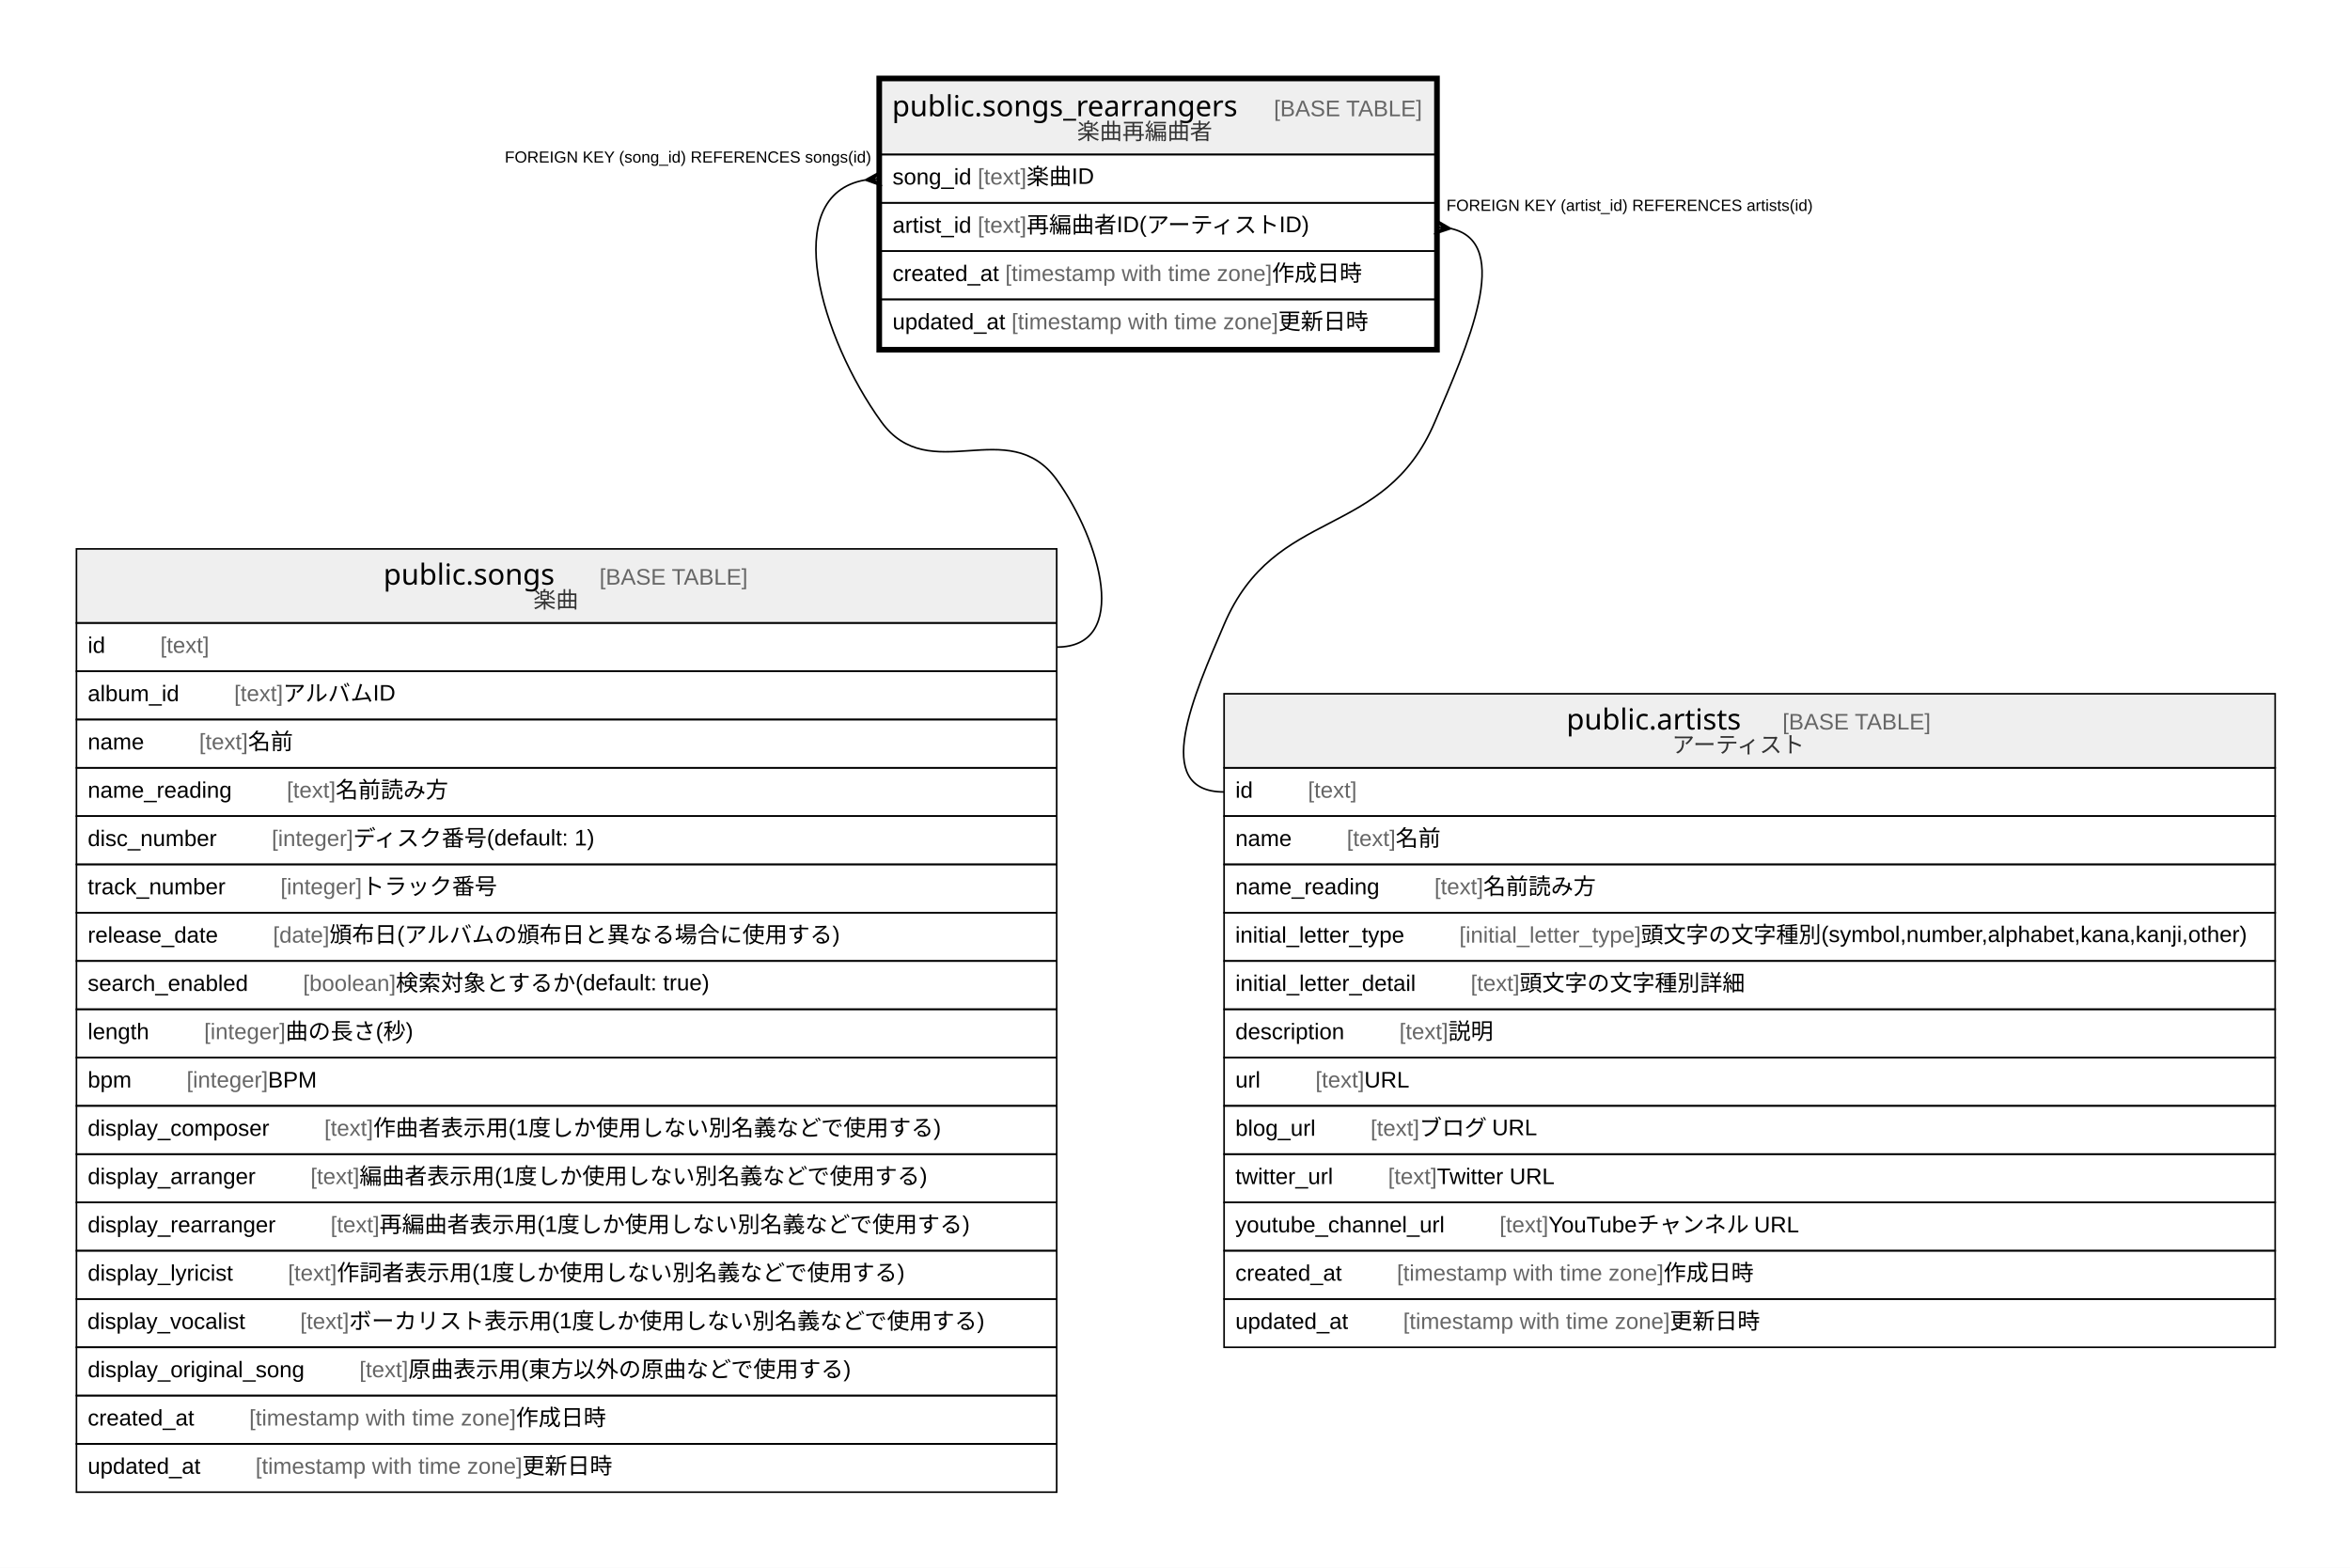
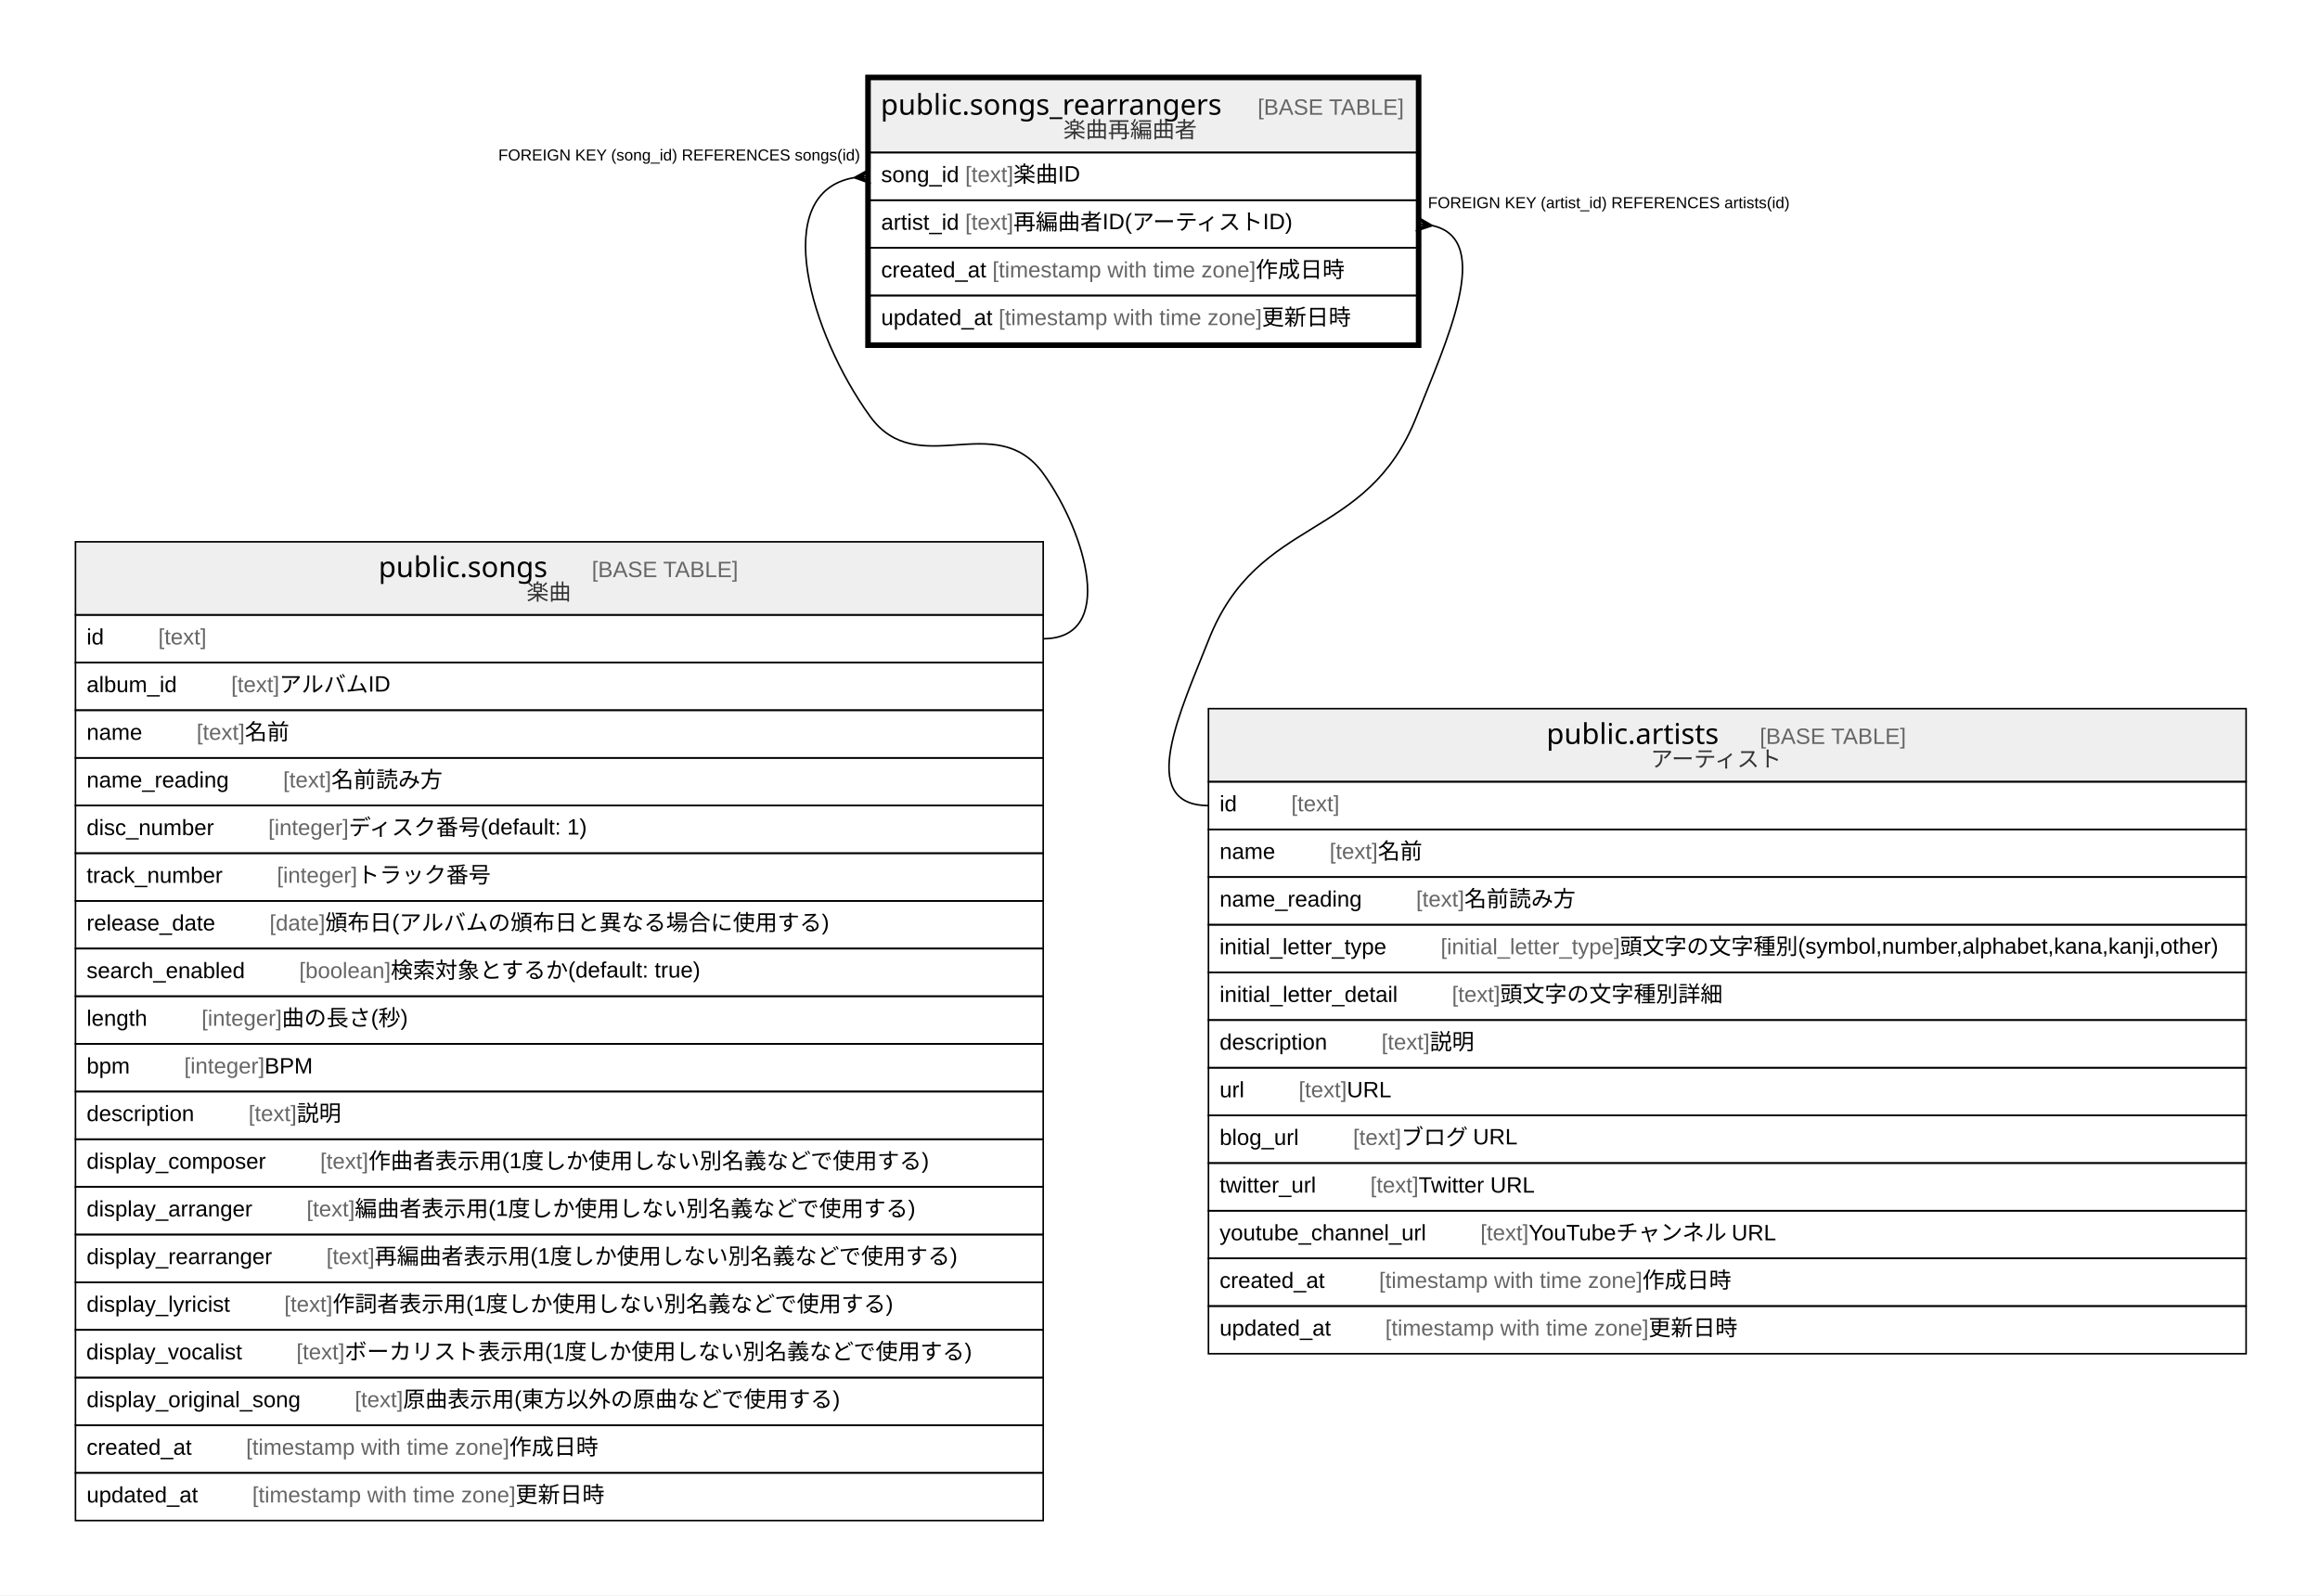
- <svg xmlns="http://www.w3.org/2000/svg" width="1460pt" height="974pt" viewBox="0.00 0.00 1460.00 974.00">
-   <g id="graph0" class="graph" transform="scale(1 1) rotate(0) translate(4 970)">
-     <polygon fill="#ffffff" stroke="transparent" points="-4,4 -4,-970 1456,-970 1456,4 -4,4" />
+ <svg xmlns="http://www.w3.org/2000/svg" width="1460pt" height="1004pt" viewBox="0.00 0.00 1460.00 1004.00">
+   <g id="graph0" class="graph" transform="scale(1 1) rotate(0) translate(4 1000)">
+     <polygon fill="#ffffff" stroke="transparent" points="-4,4 -4,-1000 1456,-1000 1456,4 -4,4" />
    <g id="node1" class="node">
-       <polygon fill="#efefef" stroke="transparent" points="543.5,-874 543.5,-920 887.5,-920 887.5,-874 543.5,-874" />
-       <polygon fill="none" stroke="#000000" points="543.5,-874 543.5,-920 887.5,-920 887.5,-874 543.5,-874" />
-       <text text-anchor="start" x="550.196" y="-897.8" font-family="Arial Bold" font-size="18.00" fill="#000000">public.songs_rearrangers</text>
-       <text text-anchor="start" x="753.236" y="-897.8" font-family="Arial" font-size="14.00" fill="#000000">    </text>
-       <text text-anchor="start" x="787.441" y="-897.8" font-family="Arial" font-size="14.00" fill="#666666">[BASE TABLE]</text>
-       <text text-anchor="start" x="665.196" y="-883.4" font-family="Arial" font-size="14.00" fill="#333333">楽曲再編曲者</text>
+       <polygon fill="#efefef" stroke="transparent" points="543.5,-904 543.5,-950 887.5,-950 887.5,-904 543.5,-904" />
+       <polygon fill="none" stroke="#000000" points="543.5,-904 543.5,-950 887.5,-950 887.5,-904 543.5,-904" />
+       <text text-anchor="start" x="550.196" y="-927.8" font-family="Arial Bold" font-size="18.00" fill="#000000">public.songs_rearrangers</text>
+       <text text-anchor="start" x="753.236" y="-927.8" font-family="Arial" font-size="14.00" fill="#000000">    </text>
+       <text text-anchor="start" x="787.441" y="-927.8" font-family="Arial" font-size="14.00" fill="#666666">[BASE TABLE]</text>
+       <text text-anchor="start" x="665.196" y="-913.4" font-family="Arial" font-size="14.00" fill="#333333">楽曲再編曲者</text>
+       <polygon fill="none" stroke="#000000" points="543.5,-874 543.5,-904 887.5,-904 887.5,-874 543.5,-874" />
+       <text text-anchor="start" x="550.5" y="-885.4" font-family="Arial" font-size="14.00" fill="#000000">song_id </text>
+       <text text-anchor="start" x="603.41" y="-885.4" font-family="Arial" font-size="14.00" fill="#666666">[text]</text>
+       <text text-anchor="start" x="633.755" y="-885.4" font-family="Arial" font-size="14.00" fill="#000000"> 楽曲ID</text>
      <polygon fill="none" stroke="#000000" points="543.5,-844 543.5,-874 887.5,-874 887.5,-844 543.5,-844" />
-       <text text-anchor="start" x="550.5" y="-855.4" font-family="Arial" font-size="14.00" fill="#000000">song_id </text>
-       <text text-anchor="start" x="603.41" y="-855.4" font-family="Arial" font-size="14.00" fill="#666666">[text]</text>
-       <text text-anchor="start" x="633.755" y="-855.4" font-family="Arial" font-size="14.00" fill="#000000"> 楽曲ID</text>
+       <text text-anchor="start" x="550.5" y="-855.4" font-family="Arial" font-size="14.00" fill="#000000">artist_id </text>
+       <text text-anchor="start" x="603.393" y="-855.4" font-family="Arial" font-size="14.00" fill="#666666">[text]</text>
+       <text text-anchor="start" x="633.738" y="-855.4" font-family="Arial" font-size="14.00" fill="#000000"> 再編曲者ID(アーティストID)</text>
      <polygon fill="none" stroke="#000000" points="543.5,-814 543.5,-844 887.5,-844 887.5,-814 543.5,-814" />
-       <text text-anchor="start" x="550.5" y="-825.4" font-family="Arial" font-size="14.00" fill="#000000">artist_id </text>
-       <text text-anchor="start" x="603.393" y="-825.4" font-family="Arial" font-size="14.00" fill="#666666">[text]</text>
-       <text text-anchor="start" x="633.738" y="-825.4" font-family="Arial" font-size="14.00" fill="#000000"> 再編曲者ID(アーティストID)</text>
+       <text text-anchor="start" x="550.5" y="-825.4" font-family="Arial" font-size="14.00" fill="#000000">created_at </text>
+       <text text-anchor="start" x="620.528" y="-825.4" font-family="Arial" font-size="14.00" fill="#666666">[timestamp with time zone]</text>
+       <text text-anchor="start" x="786.212" y="-825.4" font-family="Arial" font-size="14.00" fill="#000000"> 作成日時</text>
      <polygon fill="none" stroke="#000000" points="543.5,-784 543.5,-814 887.5,-814 887.5,-784 543.5,-784" />
-       <text text-anchor="start" x="550.5" y="-795.4" font-family="Arial" font-size="14.00" fill="#000000">created_at </text>
-       <text text-anchor="start" x="620.528" y="-795.4" font-family="Arial" font-size="14.00" fill="#666666">[timestamp with time zone]</text>
-       <text text-anchor="start" x="786.212" y="-795.4" font-family="Arial" font-size="14.00" fill="#000000"> 作成日時</text>
-       <polygon fill="none" stroke="#000000" points="543.5,-754 543.5,-784 887.5,-784 887.5,-754 543.5,-754" />
-       <text text-anchor="start" x="550.5" y="-765.4" font-family="Arial" font-size="14.00" fill="#000000">updated_at </text>
-       <text text-anchor="start" x="624.433" y="-765.4" font-family="Arial" font-size="14.00" fill="#666666">[timestamp with time zone]</text>
-       <text text-anchor="start" x="790.117" y="-765.4" font-family="Arial" font-size="14.00" fill="#000000"> 更新日時</text>
-       <polygon fill="none" stroke="#000000" stroke-width="3" points="542,-752.5 542,-921.5 889,-921.5 889,-752.5 542,-752.5" />
+       <text text-anchor="start" x="550.5" y="-795.4" font-family="Arial" font-size="14.00" fill="#000000">updated_at </text>
+       <text text-anchor="start" x="624.433" y="-795.4" font-family="Arial" font-size="14.00" fill="#666666">[timestamp with time zone]</text>
+       <text text-anchor="start" x="790.117" y="-795.4" font-family="Arial" font-size="14.00" fill="#000000"> 更新日時</text>
+       <polygon fill="none" stroke="#000000" stroke-width="3" points="542,-782.5 542,-951.5 889,-951.5 889,-782.5 542,-782.5" />
    </g>
    <g id="node2" class="node">
-       <polygon fill="#efefef" stroke="transparent" points="43.5,-583 43.5,-629 652.5,-629 652.5,-583 43.5,-583" />
-       <polygon fill="none" stroke="#000000" points="43.5,-583 43.5,-629 652.5,-629 652.5,-583 43.5,-583" />
-       <text text-anchor="start" x="234.202" y="-606.8" font-family="Arial Bold" font-size="18.00" fill="#000000">public.songs</text>
-       <text text-anchor="start" x="334.23" y="-606.8" font-family="Arial" font-size="14.00" fill="#000000">    </text>
-       <text text-anchor="start" x="368.435" y="-606.8" font-family="Arial" font-size="14.00" fill="#666666">[BASE TABLE]</text>
-       <text text-anchor="start" x="327.382" y="-592.4" font-family="Arial" font-size="14.00" fill="#333333">楽曲</text>
+       <polygon fill="#efefef" stroke="transparent" points="43.5,-613 43.5,-659 652.5,-659 652.5,-613 43.5,-613" />
+       <polygon fill="none" stroke="#000000" points="43.5,-613 43.5,-659 652.5,-659 652.5,-613 43.5,-613" />
+       <text text-anchor="start" x="234.202" y="-636.8" font-family="Arial Bold" font-size="18.00" fill="#000000">public.songs</text>
+       <text text-anchor="start" x="334.23" y="-636.8" font-family="Arial" font-size="14.00" fill="#000000">    </text>
+       <text text-anchor="start" x="368.435" y="-636.8" font-family="Arial" font-size="14.00" fill="#666666">[BASE TABLE]</text>
+       <text text-anchor="start" x="327.382" y="-622.4" font-family="Arial" font-size="14.00" fill="#333333">楽曲</text>
+       <polygon fill="none" stroke="#000000" points="43.5,-583 43.5,-613 652.5,-613 652.5,-583 43.5,-583" />
+       <text text-anchor="start" x="50.5" y="-594.4" font-family="Arial" font-size="14.00" fill="#000000">id    </text>
+       <text text-anchor="start" x="95.594" y="-594.4" font-family="Arial" font-size="14.00" fill="#666666">[text]</text>
      <polygon fill="none" stroke="#000000" points="43.5,-553 43.5,-583 652.5,-583 652.5,-553 43.5,-553" />
-       <text text-anchor="start" x="50.5" y="-564.4" font-family="Arial" font-size="14.00" fill="#000000">id    </text>
-       <text text-anchor="start" x="95.594" y="-564.4" font-family="Arial" font-size="14.00" fill="#666666">[text]</text>
+       <text text-anchor="start" x="50.5" y="-564.4" font-family="Arial" font-size="14.00" fill="#000000">album_id    </text>
+       <text text-anchor="start" x="141.492" y="-564.4" font-family="Arial" font-size="14.00" fill="#666666">[text]</text>
+       <text text-anchor="start" x="171.837" y="-564.4" font-family="Arial" font-size="14.00" fill="#000000"> アルバムID</text>
      <polygon fill="none" stroke="#000000" points="43.5,-523 43.5,-553 652.5,-553 652.5,-523 43.5,-523" />
-       <text text-anchor="start" x="50.5" y="-534.4" font-family="Arial" font-size="14.00" fill="#000000">album_id    </text>
-       <text text-anchor="start" x="141.492" y="-534.4" font-family="Arial" font-size="14.00" fill="#666666">[text]</text>
-       <text text-anchor="start" x="171.837" y="-534.4" font-family="Arial" font-size="14.00" fill="#000000"> アルバムID</text>
+       <text text-anchor="start" x="50.5" y="-534.4" font-family="Arial" font-size="14.00" fill="#000000">name    </text>
+       <text text-anchor="start" x="119.713" y="-534.4" font-family="Arial" font-size="14.00" fill="#666666">[text]</text>
+       <text text-anchor="start" x="150.058" y="-534.4" font-family="Arial" font-size="14.00" fill="#000000"> 名前</text>
      <polygon fill="none" stroke="#000000" points="43.5,-493 43.5,-523 652.5,-523 652.5,-493 43.5,-493" />
-       <text text-anchor="start" x="50.5" y="-504.4" font-family="Arial" font-size="14.00" fill="#000000">name    </text>
-       <text text-anchor="start" x="119.713" y="-504.4" font-family="Arial" font-size="14.00" fill="#666666">[text]</text>
-       <text text-anchor="start" x="150.058" y="-504.4" font-family="Arial" font-size="14.00" fill="#000000"> 名前</text>
+       <text text-anchor="start" x="50.5" y="-504.4" font-family="Arial" font-size="14.00" fill="#000000">name_reading    </text>
+       <text text-anchor="start" x="174.176" y="-504.4" font-family="Arial" font-size="14.00" fill="#666666">[text]</text>
+       <text text-anchor="start" x="204.521" y="-504.4" font-family="Arial" font-size="14.00" fill="#000000"> 名前読み方</text>
      <polygon fill="none" stroke="#000000" points="43.5,-463 43.5,-493 652.5,-493 652.5,-463 43.5,-463" />
-       <text text-anchor="start" x="50.5" y="-474.4" font-family="Arial" font-size="14.00" fill="#000000">name_reading    </text>
-       <text text-anchor="start" x="174.176" y="-474.4" font-family="Arial" font-size="14.00" fill="#666666">[text]</text>
-       <text text-anchor="start" x="204.521" y="-474.4" font-family="Arial" font-size="14.00" fill="#000000"> 名前読み方</text>
+       <text text-anchor="start" x="50.5" y="-474.4" font-family="Arial" font-size="14.00" fill="#000000">disc_number    </text>
+       <text text-anchor="start" x="164.828" y="-474.4" font-family="Arial" font-size="14.00" fill="#666666">[integer]</text>
+       <text text-anchor="start" x="215.398" y="-474.4" font-family="Arial" font-size="14.00" fill="#000000"> ディスク番号(default: 1)</text>
      <polygon fill="none" stroke="#000000" points="43.5,-433 43.5,-463 652.5,-463 652.5,-433 43.5,-433" />
-       <text text-anchor="start" x="50.5" y="-444.4" font-family="Arial" font-size="14.00" fill="#000000">disc_number    </text>
-       <text text-anchor="start" x="164.828" y="-444.4" font-family="Arial" font-size="14.00" fill="#666666">[integer]</text>
-       <text text-anchor="start" x="215.398" y="-444.4" font-family="Arial" font-size="14.00" fill="#000000"> ディスク番号(default: 1)</text>
+       <text text-anchor="start" x="50.5" y="-444.4" font-family="Arial" font-size="14.00" fill="#000000">track_number    </text>
+       <text text-anchor="start" x="170.273" y="-444.4" font-family="Arial" font-size="14.00" fill="#666666">[integer]</text>
+       <text text-anchor="start" x="220.842" y="-444.4" font-family="Arial" font-size="14.00" fill="#000000"> トラック番号</text>
      <polygon fill="none" stroke="#000000" points="43.5,-403 43.5,-433 652.5,-433 652.5,-403 43.5,-403" />
-       <text text-anchor="start" x="50.5" y="-414.4" font-family="Arial" font-size="14.00" fill="#000000">track_number    </text>
-       <text text-anchor="start" x="170.273" y="-414.4" font-family="Arial" font-size="14.00" fill="#666666">[integer]</text>
-       <text text-anchor="start" x="220.842" y="-414.4" font-family="Arial" font-size="14.00" fill="#000000"> トラック番号</text>
+       <text text-anchor="start" x="50.5" y="-414.4" font-family="Arial" font-size="14.00" fill="#000000">release_date    </text>
+       <text text-anchor="start" x="165.623" y="-414.4" font-family="Arial" font-size="14.00" fill="#666666">[date]</text>
+       <text text-anchor="start" x="200.643" y="-414.4" font-family="Arial" font-size="14.00" fill="#000000"> 頒布日(アルバムの頒布日と異なる場合に使用する)</text>
      <polygon fill="none" stroke="#000000" points="43.5,-373 43.5,-403 652.5,-403 652.5,-373 43.5,-373" />
-       <text text-anchor="start" x="50.5" y="-384.4" font-family="Arial" font-size="14.00" fill="#000000">release_date    </text>
-       <text text-anchor="start" x="165.623" y="-384.4" font-family="Arial" font-size="14.00" fill="#666666">[date]</text>
-       <text text-anchor="start" x="200.643" y="-384.4" font-family="Arial" font-size="14.00" fill="#000000"> 頒布日(アルバムの頒布日と異なる場合に使用する)</text>
+       <text text-anchor="start" x="50.5" y="-384.4" font-family="Arial" font-size="14.00" fill="#000000">search_enabled    </text>
+       <text text-anchor="start" x="184.298" y="-384.4" font-family="Arial" font-size="14.00" fill="#666666">[boolean]</text>
+       <text text-anchor="start" x="241.881" y="-384.4" font-family="Arial" font-size="14.00" fill="#000000"> 検索対象とするか(default: true)</text>
      <polygon fill="none" stroke="#000000" points="43.5,-343 43.5,-373 652.5,-373 652.5,-343 43.5,-343" />
-       <text text-anchor="start" x="50.5" y="-354.4" font-family="Arial" font-size="14.00" fill="#000000">search_enabled    </text>
-       <text text-anchor="start" x="184.298" y="-354.4" font-family="Arial" font-size="14.00" fill="#666666">[boolean]</text>
-       <text text-anchor="start" x="241.881" y="-354.4" font-family="Arial" font-size="14.00" fill="#000000"> 検索対象とするか(default: true)</text>
+       <text text-anchor="start" x="50.5" y="-354.4" font-family="Arial" font-size="14.00" fill="#000000">length    </text>
+       <text text-anchor="start" x="122.832" y="-354.4" font-family="Arial" font-size="14.00" fill="#666666">[integer]</text>
+       <text text-anchor="start" x="173.402" y="-354.4" font-family="Arial" font-size="14.00" fill="#000000"> 曲の長さ(秒)</text>
      <polygon fill="none" stroke="#000000" points="43.5,-313 43.5,-343 652.5,-343 652.5,-313 43.5,-313" />
-       <text text-anchor="start" x="50.5" y="-324.4" font-family="Arial" font-size="14.00" fill="#000000">length    </text>
-       <text text-anchor="start" x="122.832" y="-324.4" font-family="Arial" font-size="14.00" fill="#666666">[integer]</text>
-       <text text-anchor="start" x="173.402" y="-324.4" font-family="Arial" font-size="14.00" fill="#000000"> 曲の長さ(秒)</text>
+       <text text-anchor="start" x="50.5" y="-324.4" font-family="Arial" font-size="14.00" fill="#000000">bpm    </text>
+       <text text-anchor="start" x="111.931" y="-324.4" font-family="Arial" font-size="14.00" fill="#666666">[integer]</text>
+       <text text-anchor="start" x="162.5" y="-324.4" font-family="Arial" font-size="14.00" fill="#000000"> BPM</text>
      <polygon fill="none" stroke="#000000" points="43.5,-283 43.5,-313 652.5,-313 652.5,-283 43.5,-283" />
-       <text text-anchor="start" x="50.5" y="-294.4" font-family="Arial" font-size="14.00" fill="#000000">bpm    </text>
-       <text text-anchor="start" x="111.931" y="-294.4" font-family="Arial" font-size="14.00" fill="#666666">[integer]</text>
-       <text text-anchor="start" x="162.5" y="-294.4" font-family="Arial" font-size="14.00" fill="#000000"> BPM</text>
+       <text text-anchor="start" x="50.5" y="-294.4" font-family="Arial" font-size="14.00" fill="#000000">description    </text>
+       <text text-anchor="start" x="152.382" y="-294.4" font-family="Arial" font-size="14.00" fill="#666666">[text]</text>
+       <text text-anchor="start" x="182.727" y="-294.4" font-family="Arial" font-size="14.00" fill="#000000"> 説明</text>
      <polygon fill="none" stroke="#000000" points="43.5,-253 43.5,-283 652.5,-283 652.5,-253 43.5,-253" />
      <text text-anchor="start" x="50.5" y="-264.4" font-family="Arial" font-size="14.00" fill="#000000">display_composer    </text>
      <text text-anchor="start" x="197.5" y="-264.4" font-family="Arial" font-size="14.00" fill="#666666">[text]</text>
      <text text-anchor="start" x="227.845" y="-264.4" font-family="Arial" font-size="14.00" fill="#000000"> 作曲者表示用(1度しか使用しない別名義などで使用する)</text>
      <polygon fill="none" stroke="#000000" points="43.5,-223 43.5,-253 652.5,-253 652.5,-223 43.5,-223" />
      <text text-anchor="start" x="50.5" y="-234.4" font-family="Arial" font-size="14.00" fill="#000000">display_arranger    </text>
      <text text-anchor="start" x="188.943" y="-234.4" font-family="Arial" font-size="14.00" fill="#666666">[text]</text>
      <text text-anchor="start" x="219.288" y="-234.4" font-family="Arial" font-size="14.00" fill="#000000"> 編曲者表示用(1度しか使用しない別名義などで使用する)</text>
      <polygon fill="none" stroke="#000000" points="43.5,-193 43.5,-223 652.5,-223 652.5,-193 43.5,-193" />
      <text text-anchor="start" x="50.5" y="-204.4" font-family="Arial" font-size="14.00" fill="#000000">display_rearranger    </text>
      <text text-anchor="start" x="201.386" y="-204.4" font-family="Arial" font-size="14.00" fill="#666666">[text]</text>
      <text text-anchor="start" x="231.731" y="-204.4" font-family="Arial" font-size="14.00" fill="#000000"> 再編曲者表示用(1度しか使用しない別名義などで使用する)</text>
      <polygon fill="none" stroke="#000000" points="43.5,-163 43.5,-193 652.5,-193 652.5,-163 43.5,-163" />
      <text text-anchor="start" x="50.5" y="-174.4" font-family="Arial" font-size="14.00" fill="#000000">display_lyricist    </text>
      <text text-anchor="start" x="174.919" y="-174.4" font-family="Arial" font-size="14.00" fill="#666666">[text]</text>
      <text text-anchor="start" x="205.264" y="-174.4" font-family="Arial" font-size="14.00" fill="#000000"> 作詞者表示用(1度しか使用しない別名義などで使用する)</text>
      <polygon fill="none" stroke="#000000" points="43.5,-133 43.5,-163 652.5,-163 652.5,-133 43.5,-133" />
      <text text-anchor="start" x="50.308" y="-144.4" font-family="Arial" font-size="14.00" fill="#000000">display_vocalist    </text>
      <text text-anchor="start" x="182.526" y="-144.4" font-family="Arial" font-size="14.00" fill="#666666">[text]</text>
      <text text-anchor="start" x="212.871" y="-144.4" font-family="Arial" font-size="14.00" fill="#000000"> ボーカリスト表示用(1度しか使用しない別名義などで使用する)</text>
      <polygon fill="none" stroke="#000000" points="43.5,-103 43.5,-133 652.5,-133 652.5,-103 43.5,-103" />
      <text text-anchor="start" x="50.5" y="-114.4" font-family="Arial" font-size="14.00" fill="#000000">display_original_song    </text>
      <text text-anchor="start" x="219.29" y="-114.4" font-family="Arial" font-size="14.00" fill="#666666">[text]</text>
      <text text-anchor="start" x="249.635" y="-114.4" font-family="Arial" font-size="14.00" fill="#000000"> 原曲表示用(東方以外の原曲などで使用する)</text>
      <polygon fill="none" stroke="#000000" points="43.5,-73 43.5,-103 652.5,-103 652.5,-73 43.5,-73" />
      <text text-anchor="start" x="50.5" y="-84.4" font-family="Arial" font-size="14.00" fill="#000000">created_at    </text>
      <text text-anchor="start" x="150.842" y="-84.4" font-family="Arial" font-size="14.00" fill="#666666">[timestamp with time zone]</text>
      <text text-anchor="start" x="316.527" y="-84.4" font-family="Arial" font-size="14.00" fill="#000000"> 作成日時</text>
      <polygon fill="none" stroke="#000000" points="43.5,-43 43.5,-73 652.5,-73 652.5,-43 43.5,-43" />
      <text text-anchor="start" x="50.5" y="-54.4" font-family="Arial" font-size="14.00" fill="#000000">updated_at    </text>
      <text text-anchor="start" x="154.747" y="-54.4" font-family="Arial" font-size="14.00" fill="#666666">[timestamp with time zone]</text>
      <text text-anchor="start" x="320.431" y="-54.4" font-family="Arial" font-size="14.00" fill="#000000"> 更新日時</text>
    </g>
    <g id="edge1" class="edge">
-       <path fill="none" stroke="#000000" d="M533.327,-858.156C479.464,-848.559 506.335,-759.415 543.5,-708 573.388,-666.653 622.612,-713.347 652.5,-672 679.578,-634.54 698.722,-568 652.5,-568" />
-       <polygon fill="#000000" stroke="#000000" points="533.534,-858.173 543.128,-863.485 538.517,-858.587 543.5,-859 543.5,-859 543.5,-859 538.517,-858.587 543.872,-854.515 533.534,-858.173 533.534,-858.173" />
-       <text text-anchor="start" x="309.604" y="-869" font-family="Arial" font-size="10.00" fill="#000000">FOREIGN KEY (song_id) REFERENCES songs(id)</text>
+       <path fill="none" stroke="#000000" d="M533.327,-888.156C479.464,-878.559 506.335,-789.415 543.5,-738 573.388,-696.653 622.612,-743.347 652.5,-702 679.578,-664.54 698.722,-598 652.5,-598" />
+       <polygon fill="#000000" stroke="#000000" points="533.534,-888.173 543.128,-893.485 538.517,-888.587 543.5,-889 543.5,-889 543.5,-889 538.517,-888.587 543.872,-884.515 533.534,-888.173 533.534,-888.173" />
+       <text text-anchor="start" x="309.604" y="-899" font-family="Arial" font-size="10.00" fill="#000000">FOREIGN KEY (song_id) REFERENCES songs(id)</text>
    </g>
    <g id="node3" class="node">
-       <polygon fill="#efefef" stroke="transparent" points="756.5,-493 756.5,-539 1409.5,-539 1409.5,-493 756.5,-493" />
-       <polygon fill="none" stroke="#000000" points="756.5,-493 756.5,-539 1409.5,-539 1409.5,-493 756.5,-493" />
-       <text text-anchor="start" x="969.213" y="-516.8" font-family="Arial Bold" font-size="18.00" fill="#000000">public.artists</text>
-       <text text-anchor="start" x="1069.219" y="-516.8" font-family="Arial" font-size="14.00" fill="#000000">    </text>
-       <text text-anchor="start" x="1103.424" y="-516.8" font-family="Arial" font-size="14.00" fill="#666666">[BASE TABLE]</text>
-       <text text-anchor="start" x="1034.789" y="-502.4" font-family="Arial" font-size="14.00" fill="#333333">アーティスト</text>
-       <polygon fill="none" stroke="#000000" points="756.5,-463 756.5,-493 1409.5,-493 1409.5,-463 756.5,-463" />
-       <text text-anchor="start" x="763.5" y="-474.4" font-family="Arial" font-size="14.00" fill="#000000">id    </text>
-       <text text-anchor="start" x="808.594" y="-474.4" font-family="Arial" font-size="14.00" fill="#666666">[text]</text>
-       <polygon fill="none" stroke="#000000" points="756.5,-433 756.5,-463 1409.5,-463 1409.5,-433 756.5,-433" />
-       <text text-anchor="start" x="763.5" y="-444.4" font-family="Arial" font-size="14.00" fill="#000000">name    </text>
-       <text text-anchor="start" x="832.713" y="-444.4" font-family="Arial" font-size="14.00" fill="#666666">[text]</text>
-       <text text-anchor="start" x="863.058" y="-444.4" font-family="Arial" font-size="14.00" fill="#000000"> 名前</text>
-       <polygon fill="none" stroke="#000000" points="756.5,-403 756.5,-433 1409.5,-433 1409.5,-403 756.5,-403" />
-       <text text-anchor="start" x="763.5" y="-414.4" font-family="Arial" font-size="14.00" fill="#000000">name_reading    </text>
-       <text text-anchor="start" x="887.176" y="-414.4" font-family="Arial" font-size="14.00" fill="#666666">[text]</text>
-       <text text-anchor="start" x="917.521" y="-414.4" font-family="Arial" font-size="14.00" fill="#000000"> 名前読み方</text>
-       <polygon fill="none" stroke="#000000" points="756.5,-373 756.5,-403 1409.5,-403 1409.5,-373 756.5,-373" />
-       <text text-anchor="start" x="763.419" y="-384.4" font-family="Arial" font-size="14.00" fill="#000000">initial_letter_type    </text>
-       <text text-anchor="start" x="902.641" y="-384.4" font-family="Arial" font-size="14.00" fill="#666666">[initial_letter_type]</text>
-       <text text-anchor="start" x="1015.439" y="-384.4" font-family="Arial" font-size="14.00" fill="#000000"> 頭文字の文字種別(symbol,number,alphabet,kana,kanji,other)</text>
-       <polygon fill="none" stroke="#000000" points="756.5,-343 756.5,-373 1409.5,-373 1409.5,-343 756.5,-343" />
-       <text text-anchor="start" x="763.5" y="-354.4" font-family="Arial" font-size="14.00" fill="#000000">initial_letter_detail    </text>
-       <text text-anchor="start" x="909.717" y="-354.4" font-family="Arial" font-size="14.00" fill="#666666">[text]</text>
-       <text text-anchor="start" x="940.062" y="-354.4" font-family="Arial" font-size="14.00" fill="#000000"> 頭文字の文字種別詳細</text>
-       <polygon fill="none" stroke="#000000" points="756.5,-313 756.5,-343 1409.5,-343 1409.5,-313 756.5,-313" />
-       <text text-anchor="start" x="763.5" y="-324.4" font-family="Arial" font-size="14.00" fill="#000000">description    </text>
-       <text text-anchor="start" x="865.382" y="-324.4" font-family="Arial" font-size="14.00" fill="#666666">[text]</text>
-       <text text-anchor="start" x="895.727" y="-324.4" font-family="Arial" font-size="14.00" fill="#000000"> 説明</text>
-       <polygon fill="none" stroke="#000000" points="756.5,-283 756.5,-313 1409.5,-313 1409.5,-283 756.5,-283" />
-       <text text-anchor="start" x="763.5" y="-294.4" font-family="Arial" font-size="14.00" fill="#000000">url    </text>
-       <text text-anchor="start" x="813.255" y="-294.4" font-family="Arial" font-size="14.00" fill="#666666">[text]</text>
-       <text text-anchor="start" x="843.6" y="-294.4" font-family="Arial" font-size="14.00" fill="#000000"> URL</text>
-       <polygon fill="none" stroke="#000000" points="756.5,-253 756.5,-283 1409.5,-283 1409.5,-253 756.5,-253" />
-       <text text-anchor="start" x="763.5" y="-264.4" font-family="Arial" font-size="14.00" fill="#000000">blog_url    </text>
-       <text text-anchor="start" x="847.492" y="-264.4" font-family="Arial" font-size="14.00" fill="#666666">[text]</text>
-       <text text-anchor="start" x="877.837" y="-264.4" font-family="Arial" font-size="14.00" fill="#000000"> ブログ URL</text>
-       <polygon fill="none" stroke="#000000" points="756.5,-223 756.5,-253 1409.5,-253 1409.5,-223 756.5,-223" />
-       <text text-anchor="start" x="763.5" y="-234.4" font-family="Arial" font-size="14.00" fill="#000000">twitter_url    </text>
-       <text text-anchor="start" x="858.365" y="-234.4" font-family="Arial" font-size="14.00" fill="#666666">[text]</text>
-       <text text-anchor="start" x="888.71" y="-234.4" font-family="Arial" font-size="14.00" fill="#000000"> Twitter URL</text>
-       <polygon fill="none" stroke="#000000" points="756.5,-193 756.5,-223 1409.5,-223 1409.5,-193 756.5,-193" />
-       <text text-anchor="start" x="763.5" y="-204.4" font-family="Arial" font-size="14.00" fill="#000000">youtube_channel_url    </text>
-       <text text-anchor="start" x="927.643" y="-204.4" font-family="Arial" font-size="14.00" fill="#666666">[text]</text>
-       <text text-anchor="start" x="957.988" y="-204.4" font-family="Arial" font-size="14.00" fill="#000000"> YouTubeチャンネル URL</text>
-       <polygon fill="none" stroke="#000000" points="756.5,-163 756.5,-193 1409.5,-193 1409.5,-163 756.5,-163" />
-       <text text-anchor="start" x="763.5" y="-174.4" font-family="Arial" font-size="14.00" fill="#000000">created_at    </text>
-       <text text-anchor="start" x="863.842" y="-174.4" font-family="Arial" font-size="14.00" fill="#666666">[timestamp with time zone]</text>
-       <text text-anchor="start" x="1029.527" y="-174.4" font-family="Arial" font-size="14.00" fill="#000000"> 作成日時</text>
-       <polygon fill="none" stroke="#000000" points="756.5,-133 756.5,-163 1409.5,-163 1409.5,-133 756.5,-133" />
-       <text text-anchor="start" x="763.5" y="-144.4" font-family="Arial" font-size="14.00" fill="#000000">updated_at    </text>
-       <text text-anchor="start" x="867.747" y="-144.4" font-family="Arial" font-size="14.00" fill="#666666">[timestamp with time zone]</text>
-       <text text-anchor="start" x="1033.431" y="-144.4" font-family="Arial" font-size="14.00" fill="#000000"> 更新日時</text>
+       <polygon fill="#efefef" stroke="transparent" points="756.5,-508 756.5,-554 1409.5,-554 1409.5,-508 756.5,-508" />
+       <polygon fill="none" stroke="#000000" points="756.5,-508 756.5,-554 1409.5,-554 1409.5,-508 756.5,-508" />
+       <text text-anchor="start" x="969.213" y="-531.8" font-family="Arial Bold" font-size="18.00" fill="#000000">public.artists</text>
+       <text text-anchor="start" x="1069.219" y="-531.8" font-family="Arial" font-size="14.00" fill="#000000">    </text>
+       <text text-anchor="start" x="1103.424" y="-531.8" font-family="Arial" font-size="14.00" fill="#666666">[BASE TABLE]</text>
+       <text text-anchor="start" x="1034.789" y="-517.4" font-family="Arial" font-size="14.00" fill="#333333">アーティスト</text>
+       <polygon fill="none" stroke="#000000" points="756.5,-478 756.5,-508 1409.5,-508 1409.5,-478 756.5,-478" />
+       <text text-anchor="start" x="763.5" y="-489.4" font-family="Arial" font-size="14.00" fill="#000000">id    </text>
+       <text text-anchor="start" x="808.594" y="-489.4" font-family="Arial" font-size="14.00" fill="#666666">[text]</text>
+       <polygon fill="none" stroke="#000000" points="756.5,-448 756.5,-478 1409.5,-478 1409.5,-448 756.5,-448" />
+       <text text-anchor="start" x="763.5" y="-459.4" font-family="Arial" font-size="14.00" fill="#000000">name    </text>
+       <text text-anchor="start" x="832.713" y="-459.4" font-family="Arial" font-size="14.00" fill="#666666">[text]</text>
+       <text text-anchor="start" x="863.058" y="-459.4" font-family="Arial" font-size="14.00" fill="#000000"> 名前</text>
+       <polygon fill="none" stroke="#000000" points="756.5,-418 756.5,-448 1409.5,-448 1409.5,-418 756.5,-418" />
+       <text text-anchor="start" x="763.5" y="-429.4" font-family="Arial" font-size="14.00" fill="#000000">name_reading    </text>
+       <text text-anchor="start" x="887.176" y="-429.4" font-family="Arial" font-size="14.00" fill="#666666">[text]</text>
+       <text text-anchor="start" x="917.521" y="-429.4" font-family="Arial" font-size="14.00" fill="#000000"> 名前読み方</text>
+       <polygon fill="none" stroke="#000000" points="756.5,-388 756.5,-418 1409.5,-418 1409.5,-388 756.5,-388" />
+       <text text-anchor="start" x="763.419" y="-399.4" font-family="Arial" font-size="14.00" fill="#000000">initial_letter_type    </text>
+       <text text-anchor="start" x="902.641" y="-399.4" font-family="Arial" font-size="14.00" fill="#666666">[initial_letter_type]</text>
+       <text text-anchor="start" x="1015.439" y="-399.4" font-family="Arial" font-size="14.00" fill="#000000"> 頭文字の文字種別(symbol,number,alphabet,kana,kanji,other)</text>
+       <polygon fill="none" stroke="#000000" points="756.5,-358 756.5,-388 1409.5,-388 1409.5,-358 756.5,-358" />
+       <text text-anchor="start" x="763.5" y="-369.4" font-family="Arial" font-size="14.00" fill="#000000">initial_letter_detail    </text>
+       <text text-anchor="start" x="909.717" y="-369.4" font-family="Arial" font-size="14.00" fill="#666666">[text]</text>
+       <text text-anchor="start" x="940.062" y="-369.4" font-family="Arial" font-size="14.00" fill="#000000"> 頭文字の文字種別詳細</text>
+       <polygon fill="none" stroke="#000000" points="756.5,-328 756.5,-358 1409.5,-358 1409.5,-328 756.5,-328" />
+       <text text-anchor="start" x="763.5" y="-339.4" font-family="Arial" font-size="14.00" fill="#000000">description    </text>
+       <text text-anchor="start" x="865.382" y="-339.4" font-family="Arial" font-size="14.00" fill="#666666">[text]</text>
+       <text text-anchor="start" x="895.727" y="-339.4" font-family="Arial" font-size="14.00" fill="#000000"> 説明</text>
+       <polygon fill="none" stroke="#000000" points="756.5,-298 756.5,-328 1409.5,-328 1409.5,-298 756.5,-298" />
+       <text text-anchor="start" x="763.5" y="-309.4" font-family="Arial" font-size="14.00" fill="#000000">url    </text>
+       <text text-anchor="start" x="813.255" y="-309.4" font-family="Arial" font-size="14.00" fill="#666666">[text]</text>
+       <text text-anchor="start" x="843.6" y="-309.4" font-family="Arial" font-size="14.00" fill="#000000"> URL</text>
+       <polygon fill="none" stroke="#000000" points="756.5,-268 756.5,-298 1409.5,-298 1409.5,-268 756.5,-268" />
+       <text text-anchor="start" x="763.5" y="-279.4" font-family="Arial" font-size="14.00" fill="#000000">blog_url    </text>
+       <text text-anchor="start" x="847.492" y="-279.4" font-family="Arial" font-size="14.00" fill="#666666">[text]</text>
+       <text text-anchor="start" x="877.837" y="-279.4" font-family="Arial" font-size="14.00" fill="#000000"> ブログ URL</text>
+       <polygon fill="none" stroke="#000000" points="756.5,-238 756.5,-268 1409.5,-268 1409.5,-238 756.5,-238" />
+       <text text-anchor="start" x="763.5" y="-249.4" font-family="Arial" font-size="14.00" fill="#000000">twitter_url    </text>
+       <text text-anchor="start" x="858.365" y="-249.4" font-family="Arial" font-size="14.00" fill="#666666">[text]</text>
+       <text text-anchor="start" x="888.71" y="-249.4" font-family="Arial" font-size="14.00" fill="#000000"> Twitter URL</text>
+       <polygon fill="none" stroke="#000000" points="756.5,-208 756.5,-238 1409.5,-238 1409.5,-208 756.5,-208" />
+       <text text-anchor="start" x="763.5" y="-219.4" font-family="Arial" font-size="14.00" fill="#000000">youtube_channel_url    </text>
+       <text text-anchor="start" x="927.643" y="-219.4" font-family="Arial" font-size="14.00" fill="#666666">[text]</text>
+       <text text-anchor="start" x="957.988" y="-219.4" font-family="Arial" font-size="14.00" fill="#000000"> YouTubeチャンネル URL</text>
+       <polygon fill="none" stroke="#000000" points="756.5,-178 756.5,-208 1409.5,-208 1409.5,-178 756.5,-178" />
+       <text text-anchor="start" x="763.5" y="-189.4" font-family="Arial" font-size="14.00" fill="#000000">created_at    </text>
+       <text text-anchor="start" x="863.842" y="-189.4" font-family="Arial" font-size="14.00" fill="#666666">[timestamp with time zone]</text>
+       <text text-anchor="start" x="1029.527" y="-189.4" font-family="Arial" font-size="14.00" fill="#000000"> 作成日時</text>
+       <polygon fill="none" stroke="#000000" points="756.5,-148 756.5,-178 1409.5,-178 1409.5,-148 756.5,-148" />
+       <text text-anchor="start" x="763.5" y="-159.4" font-family="Arial" font-size="14.00" fill="#000000">updated_at    </text>
+       <text text-anchor="start" x="867.747" y="-159.4" font-family="Arial" font-size="14.00" fill="#666666">[timestamp with time zone]</text>
+       <text text-anchor="start" x="1033.431" y="-159.4" font-family="Arial" font-size="14.00" fill="#000000"> 更新日時</text>
    </g>
    <g id="edge2" class="edge">
-       <path fill="none" stroke="#000000" d="M897.595,-827.972C936.735,-819.052 907.081,-754.003 887.5,-708 855.861,-633.671 788.139,-656.329 756.5,-582 738.397,-539.47 710.278,-478 756.5,-478" />
-       <polygon fill="#000000" stroke="#000000" points="897.448,-827.987 887.044,-824.523 892.474,-828.493 887.5,-829 887.5,-829 887.5,-829 892.474,-828.493 887.956,-833.477 897.448,-827.987 897.448,-827.987" />
-       <text text-anchor="start" x="894.616" y="-839" font-family="Arial" font-size="10.00" fill="#000000">FOREIGN KEY (artist_id) REFERENCES artists(id)</text>
+       <path fill="none" stroke="#000000" d="M897.576,-857.98C936.552,-849.126 905.781,-784.534 887.5,-738 856.223,-658.384 787.777,-676.616 756.5,-597 739.599,-553.979 710.278,-493 756.5,-493" />
+       <polygon fill="#000000" stroke="#000000" points="897.449,-857.992 887.047,-854.523 892.475,-858.496 887.5,-859 887.5,-859 887.5,-859 892.475,-858.496 887.953,-863.477 897.449,-857.992 897.449,-857.992" />
+       <text text-anchor="start" x="894.616" y="-869" font-family="Arial" font-size="10.00" fill="#000000">FOREIGN KEY (artist_id) REFERENCES artists(id)</text>
    </g>
  </g>
</svg>
